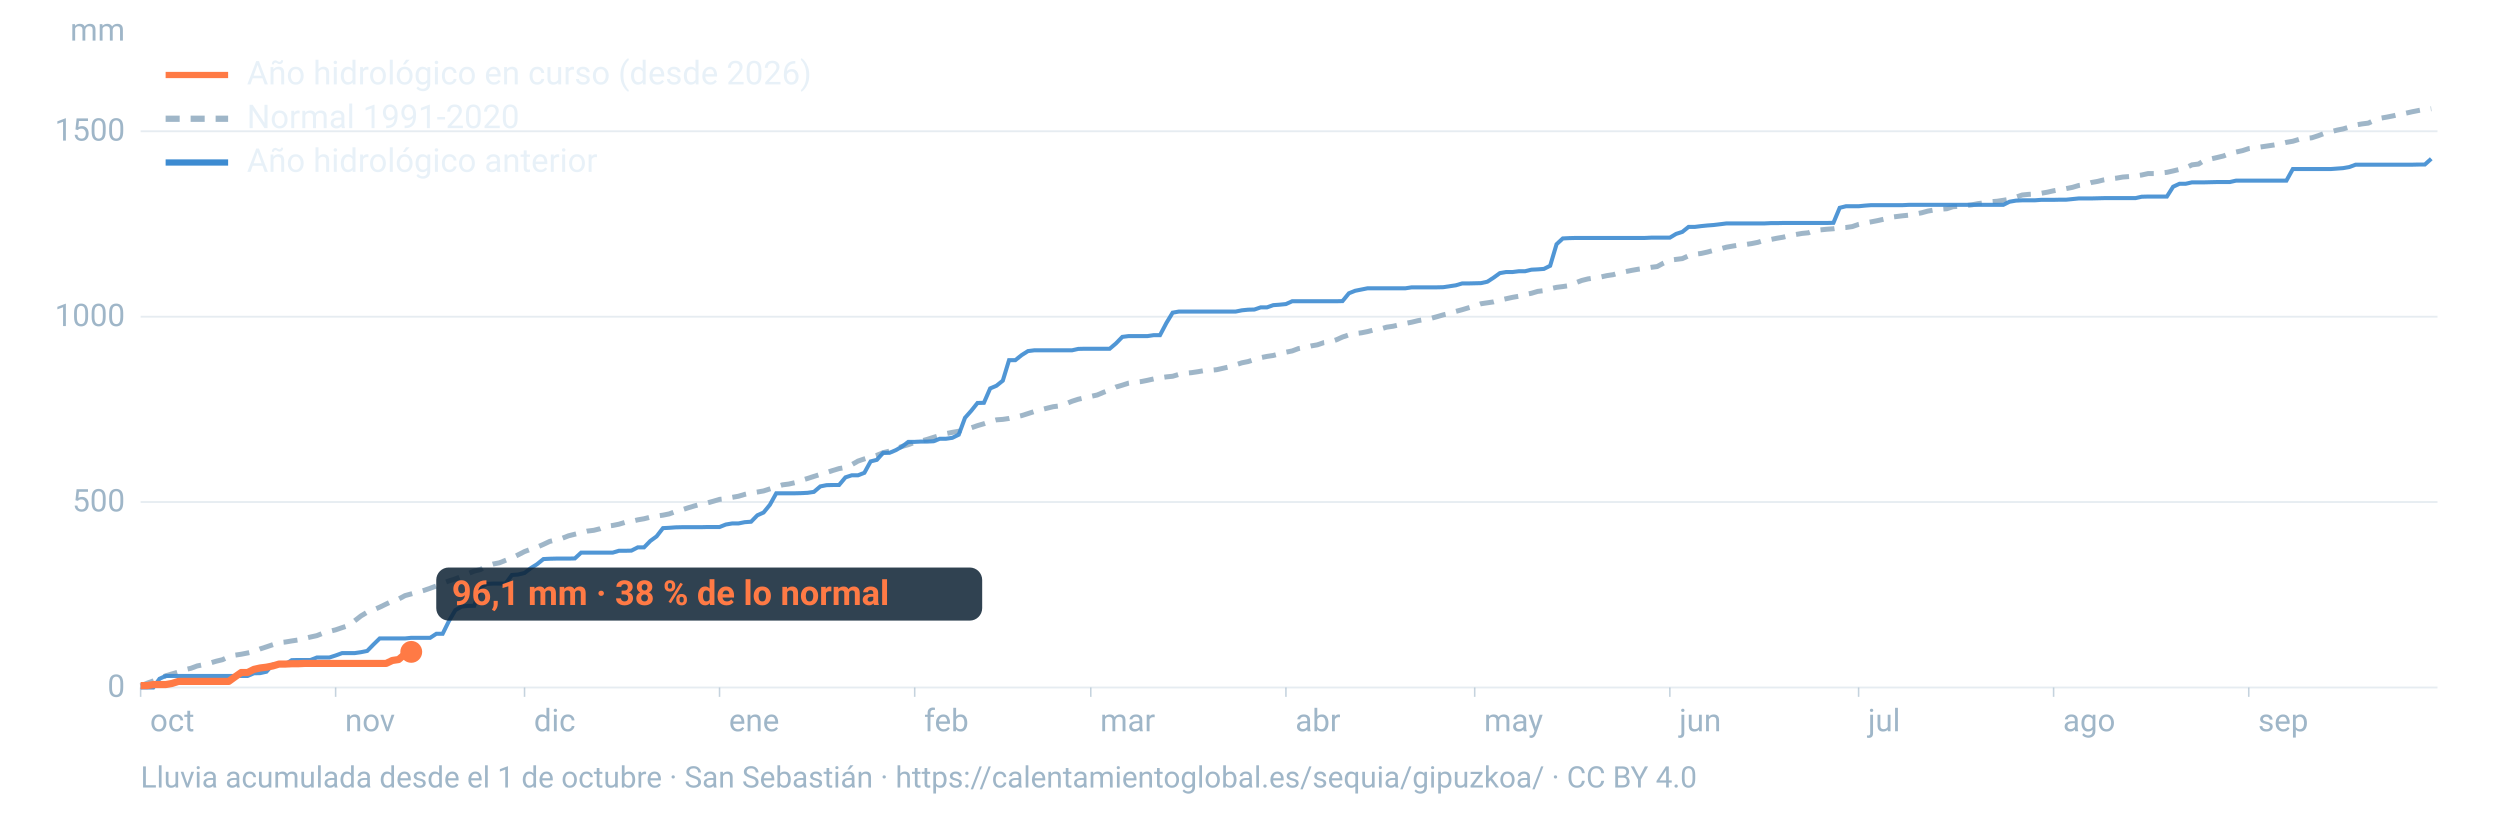
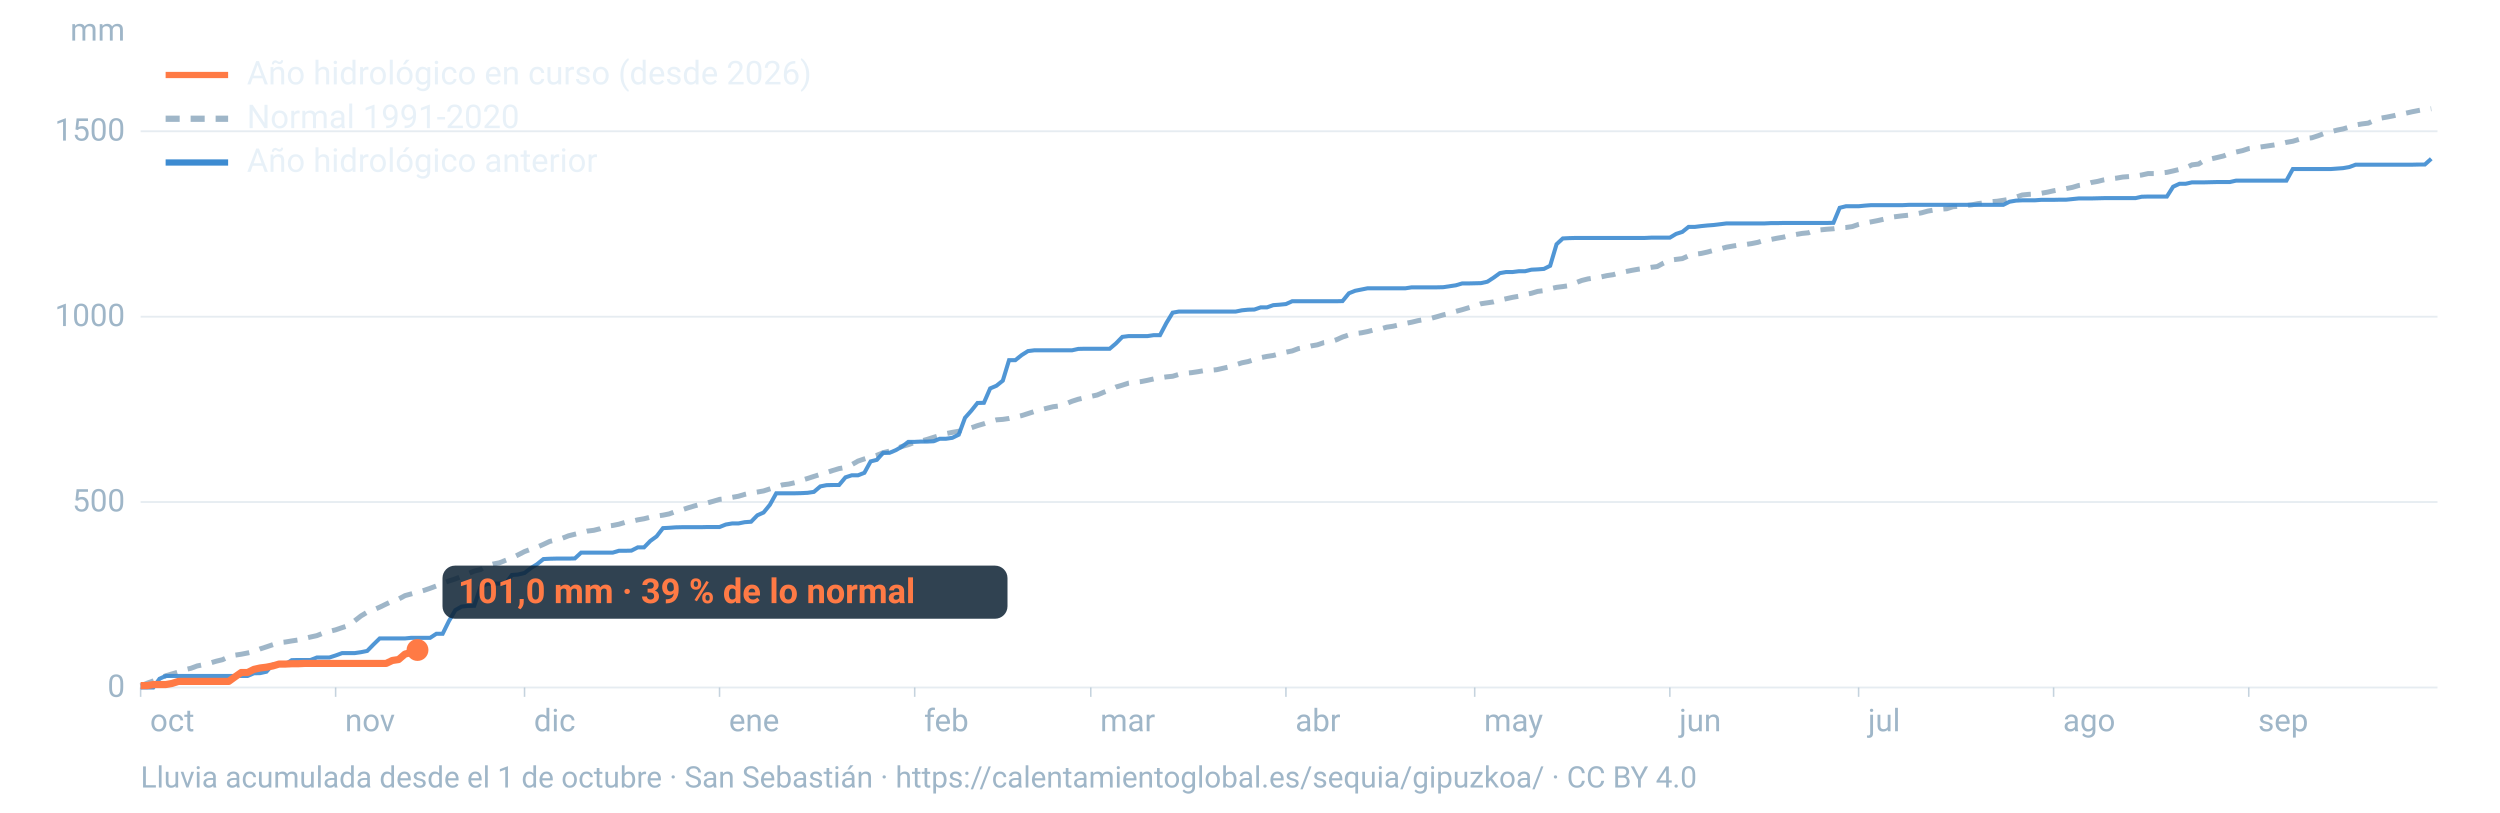
<svg xmlns="http://www.w3.org/2000/svg" viewBox="0 0 1600 520" width="1600" height="520" role="img" aria-labelledby="t d" font-family="-apple-system,BlinkMacSystemFont,'Segoe UI',Roboto,Helvetica,Arial,sans-serif">
  <line x1="90" x2="1560" y1="440.0" y2="440.0" stroke="#9fb6c8" stroke-opacity="0.25" stroke-width="1.2" />
  <text x="80" y="446.0" font-size="20" fill="#9fb6c8" text-anchor="end">0</text>
  <line x1="90" x2="1560" y1="321.3" y2="321.3" stroke="#9fb6c8" stroke-opacity="0.25" stroke-width="1.2" />
  <text x="80" y="327.3" font-size="20" fill="#9fb6c8" text-anchor="end">500</text>
  <line x1="90" x2="1560" y1="202.7" y2="202.7" stroke="#9fb6c8" stroke-opacity="0.25" stroke-width="1.2" />
  <text x="80" y="208.7" font-size="20" fill="#9fb6c8" text-anchor="end">1000</text>
  <line x1="90" x2="1560" y1="84.0" y2="84.0" stroke="#9fb6c8" stroke-opacity="0.25" stroke-width="1.2" />
  <text x="80" y="90.0" font-size="20" fill="#9fb6c8" text-anchor="end">1500</text>
  <text x="80" y="26" font-size="20" fill="#9fb6c8" text-anchor="end">mm</text>
  <text x="96.0" y="468" font-size="20" fill="#9fb6c8">oct</text>
  <line x1="90.0" x2="90.0" y1="440" y2="446" stroke="#9fb6c8" stroke-opacity="0.6" />
  <text x="220.8" y="468" font-size="20" fill="#9fb6c8">nov</text>
  <line x1="214.8" x2="214.8" y1="440" y2="446" stroke="#9fb6c8" stroke-opacity="0.6" />
  <text x="341.7" y="468" font-size="20" fill="#9fb6c8">dic</text>
  <line x1="335.7" x2="335.7" y1="440" y2="446" stroke="#9fb6c8" stroke-opacity="0.6" />
  <text x="466.5" y="468" font-size="20" fill="#9fb6c8">ene</text>
  <line x1="460.5" x2="460.5" y1="440" y2="446" stroke="#9fb6c8" stroke-opacity="0.6" />
  <text x="591.4" y="468" font-size="20" fill="#9fb6c8">feb</text>
  <line x1="585.4" x2="585.4" y1="440" y2="446" stroke="#9fb6c8" stroke-opacity="0.6" />
  <text x="704.1" y="468" font-size="20" fill="#9fb6c8">mar</text>
  <line x1="698.1" x2="698.1" y1="440" y2="446" stroke="#9fb6c8" stroke-opacity="0.6" />
  <text x="829.0" y="468" font-size="20" fill="#9fb6c8">abr</text>
  <line x1="823.0" x2="823.0" y1="440" y2="446" stroke="#9fb6c8" stroke-opacity="0.6" />
  <text x="949.8" y="468" font-size="20" fill="#9fb6c8">may</text>
  <line x1="943.8" x2="943.8" y1="440" y2="446" stroke="#9fb6c8" stroke-opacity="0.6" />
  <text x="1074.7" y="468" font-size="20" fill="#9fb6c8">jun</text>
  <line x1="1068.7" x2="1068.7" y1="440" y2="446" stroke="#9fb6c8" stroke-opacity="0.6" />
  <text x="1195.5" y="468" font-size="20" fill="#9fb6c8">jul</text>
  <line x1="1189.5" x2="1189.5" y1="440" y2="446" stroke="#9fb6c8" stroke-opacity="0.6" />
  <text x="1320.3" y="468" font-size="20" fill="#9fb6c8">ago</text>
  <line x1="1314.3" x2="1314.3" y1="440" y2="446" stroke="#9fb6c8" stroke-opacity="0.6" />
  <text x="1445.2" y="468" font-size="20" fill="#9fb6c8">sep</text>
  <line x1="1439.2" x2="1439.2" y1="440" y2="446" stroke="#9fb6c8" stroke-opacity="0.6" />
  <path d="M90.0,439.0L94.0,437.3L98.1,435.8L102.1,434.2L106.1,432.5L110.1,431.3L114.2,430.1L118.2,428.6L122.2,427.7L126.2,426.2L130.3,425.4L134.3,424.4L138.3,423.2L142.4,422.2L146.4,420.3L150.4,419.3L154.4,418.7L158.5,417.9L162.5,417.0L166.5,415.3L170.5,414.0L174.6,412.6L178.6,411.3L182.6,410.9L186.7,410.2L190.7,409.6L194.7,408.6L198.7,407.7L202.8,406.8L206.8,405.2L210.8,404.1L214.8,403.1L218.9,401.7L222.9,400.4L226.9,397.4L231.0,394.2L235.0,391.8L239.0,390.3L243.0,388.6L247.1,386.6L251.1,384.7L255.1,383.4L259.2,381.2L263.2,380.1L267.2,379.0L271.2,377.9L275.3,376.5L279.3,375.0L283.3,373.3L287.3,371.8L291.4,370.5L295.4,368.9L299.4,367.2L303.5,365.5L307.5,364.5L311.5,362.2L315.5,361.0L319.6,360.2L323.6,358.6L327.6,357.1L331.6,355.1L335.7,353.0L339.7,351.5L343.7,350.2L347.8,348.4L351.8,346.5L355.8,345.5L359.8,344.5L363.9,342.9L367.9,341.9L371.9,340.9L375.9,339.9L380.0,339.4L384.0,338.4L388.0,336.8L392.1,336.3L396.1,335.5L400.1,334.3L404.1,333.7L408.2,332.7L412.2,332.0L416.2,331.0L420.2,330.3L424.3,329.7L428.3,328.9L432.3,327.4L436.4,326.3L440.4,325.0L444.4,323.8L448.4,322.7L452.5,321.9L456.5,320.8L460.5,319.6L464.5,319.2L468.6,318.3L472.6,317.6L476.6,316.4L480.7,315.5L484.7,314.9L488.7,314.2L492.7,312.9L496.8,311.6L500.8,310.3L504.8,309.8L508.8,308.9L512.9,307.4L516.9,306.2L520.9,304.9L525.0,303.6L529.0,302.4L533.0,301.1L537.0,299.9L541.1,299.2L545.1,297.4L549.1,295.1L553.2,293.7L557.2,292.5L561.2,291.4L565.2,289.7L569.3,288.7L573.3,287.3L577.3,285.7L581.3,284.6L585.4,283.1L589.4,282.3L593.4,281.2L597.5,279.9L601.5,278.7L605.5,277.5L609.5,276.7L613.6,276.0L617.6,274.9L621.6,273.8L625.6,272.4L629.7,271.2L633.7,269.8L637.7,268.7L641.8,268.4L645.8,267.8L649.8,266.9L653.8,266.0L657.9,264.7L661.9,263.4L665.9,262.3L669.9,261.3L674.0,260.3L678.0,259.8L682.0,258.5L686.1,256.8L690.1,255.5L694.1,254.6L698.1,253.7L702.2,252.8L706.2,251.1L710.2,249.6L714.2,247.7L718.3,246.5L722.3,245.2L726.3,244.6L730.4,244.2L734.4,243.4L738.4,242.5L742.4,241.8L746.5,241.2L750.5,240.8L754.5,239.6L758.5,238.9L762.6,238.5L766.6,237.9L770.6,237.2L774.7,237.0L778.7,236.6L782.7,235.7L786.7,234.8L790.8,233.5L794.8,232.2L798.8,231.4L802.8,230.1L806.9,228.9L810.9,228.1L814.9,227.5L819.0,226.4L823.0,225.4L827.0,224.6L831.0,223.1L835.1,222.4L839.1,221.4L843.1,220.7L847.2,219.3L851.2,218.8L855.2,217.5L859.2,215.7L863.3,214.3L867.3,213.5L871.3,213.0L875.3,212.2L879.4,211.1L883.4,210.6L887.4,209.4L891.5,208.8L895.5,207.9L899.5,207.0L903.5,206.2L907.6,205.2L911.6,204.5L915.6,203.8L919.6,202.7L923.7,201.5L927.7,200.6L931.7,199.3L935.8,198.2L939.8,197.0L943.8,195.9L947.8,194.4L951.9,193.8L955.9,193.2L959.9,192.1L963.9,191.2L968.0,190.3L972.0,189.6L976.0,188.5L980.1,187.7L984.1,186.5L988.1,186.0L992.1,184.8L996.2,183.9L1000.2,183.4L1004.2,182.8L1008.2,181.1L1012.3,179.5L1016.3,178.5L1020.3,177.9L1024.4,177.3L1028.4,176.4L1032.4,175.8L1036.4,174.6L1040.5,173.8L1044.5,173.0L1048.5,172.3L1052.5,171.8L1056.6,171.1L1060.6,170.6L1064.6,168.4L1068.7,166.5L1072.7,166.0L1076.7,165.5L1080.7,163.7L1084.8,162.7L1088.8,162.2L1092.8,161.3L1096.8,160.2L1100.9,159.3L1104.9,158.2L1108.9,157.5L1113.0,156.8L1117.0,156.5L1121.0,155.9L1125.0,155.1L1129.1,153.8L1133.1,153.3L1137.1,152.5L1141.2,151.8L1145.2,150.8L1149.2,150.1L1153.2,149.4L1157.3,149.0L1161.3,147.5L1165.3,147.1L1169.3,146.7L1173.4,146.4L1177.4,145.8L1181.4,145.6L1185.5,145.0L1189.5,143.6L1193.5,142.7L1197.5,142.0L1201.6,141.2L1205.6,140.3L1209.6,139.1L1213.6,138.6L1217.7,138.1L1221.7,137.7L1225.7,137.0L1229.8,136.2L1233.8,135.1L1237.8,134.4L1241.8,133.9L1245.9,133.6L1249.9,132.3L1253.9,132.0L1257.9,131.6L1262.0,131.1L1266.0,130.3L1270.0,129.8L1274.1,129.1L1278.1,128.8L1282.1,128.2L1286.1,127.5L1290.2,126.2L1294.2,124.8L1298.2,124.4L1302.2,124.2L1306.3,123.7L1310.3,123.0L1314.3,122.1L1318.4,121.4L1322.4,120.7L1326.4,119.9L1330.4,118.7L1334.5,118.1L1338.5,116.8L1342.5,116.1L1346.5,115.1L1350.6,114.4L1354.6,114.0L1358.6,113.3L1362.7,113.0L1366.7,112.6L1370.7,112.0L1374.7,111.1L1378.8,111.1L1382.8,110.7L1386.8,110.3L1390.8,109.4L1394.9,108.4L1398.9,107.4L1402.9,105.5L1407.0,105.0L1411.0,102.5L1415.0,101.7L1419.0,100.8L1423.1,99.8L1427.1,98.2L1431.1,97.3L1435.2,96.4L1439.2,95.1L1443.2,94.6L1447.2,94.0L1451.3,93.4L1455.3,92.8L1459.3,92.1L1463.3,91.1L1467.4,90.4L1471.4,89.2L1475.4,88.6L1479.5,88.2L1483.5,86.9L1487.5,85.4L1491.5,84.4L1495.6,83.3L1499.6,82.5L1503.6,81.3L1507.6,80.0L1511.7,79.3L1515.7,78.8L1519.7,76.9L1523.8,75.6L1527.8,74.9L1531.8,74.1L1535.8,73.1L1539.9,72.4L1543.9,71.5L1547.9,70.7L1551.9,70.0L1556.0,69.6" fill="none" stroke="#9fb6c8" stroke-width="3.2" stroke-dasharray="9 7" />
  <path d="M90.0,440.0L94.0,440.0L98.1,440.0L102.1,434.4L106.1,432.6L110.1,432.6L114.2,432.6L118.2,432.6L122.2,432.6L126.2,432.6L130.3,432.6L134.3,432.6L138.3,432.6L142.4,432.6L146.4,432.6L150.4,432.6L154.4,432.6L158.5,432.6L162.5,430.9L166.5,430.8L170.5,429.9L174.6,425.3L178.6,425.3L182.6,425.2L186.7,422.5L190.7,422.4L194.7,422.4L198.7,422.4L202.8,420.8L206.8,420.8L210.8,420.8L214.8,419.5L218.9,418.0L222.9,418.0L226.9,418.0L231.0,417.4L235.0,416.6L239.0,412.5L243.0,408.6L247.1,408.6L251.1,408.6L255.1,408.6L259.2,408.6L263.2,408.2L267.2,408.2L271.2,408.2L275.3,408.2L279.3,405.6L283.3,405.6L287.3,397.5L291.4,390.5L295.4,388.2L299.4,387.8L303.5,387.7L307.5,375.9L311.5,373.7L315.5,373.5L319.6,373.5L323.6,373.5L327.6,368.0L331.6,367.7L335.7,366.7L339.7,363.6L343.7,361.1L347.8,357.8L351.8,357.6L355.8,357.5L359.8,357.5L363.9,357.5L367.9,357.4L371.9,353.7L375.9,353.7L380.0,353.7L384.0,353.7L388.0,353.7L392.1,353.7L396.1,352.5L400.1,352.5L404.1,352.4L408.2,350.3L412.2,350.3L416.2,346.2L420.2,343.3L424.3,338.0L428.3,337.8L432.3,337.5L436.4,337.4L440.4,337.4L444.4,337.4L448.4,337.4L452.5,337.3L456.5,337.3L460.5,337.3L464.5,335.7L468.6,335.0L472.6,335.0L476.6,334.2L480.7,333.9L484.7,329.8L488.7,328.0L492.7,323.1L496.8,315.7L500.8,315.7L504.8,315.7L508.8,315.7L512.9,315.6L516.9,315.4L520.9,314.8L525.0,311.3L529.0,310.5L533.0,310.4L537.0,310.4L541.1,305.5L545.1,304.2L549.1,304.2L553.2,302.6L557.2,295.3L561.2,294.3L565.2,289.8L569.3,289.8L573.3,288.1L577.3,285.8L581.3,282.8L585.4,282.8L589.4,282.6L593.4,282.6L597.5,282.4L601.5,280.8L605.5,280.8L609.5,280.2L613.6,278.2L617.6,267.4L621.6,262.9L625.6,257.9L629.7,257.8L633.7,248.6L637.7,246.9L641.8,243.6L645.8,230.5L649.8,230.5L653.8,227.3L657.9,224.7L661.9,224.2L665.9,224.2L669.9,224.2L674.0,224.2L678.0,224.2L682.0,224.2L686.1,224.2L690.1,223.3L694.1,223.2L698.1,223.2L702.2,223.2L706.2,223.2L710.2,223.2L714.2,219.8L718.3,215.6L722.3,215.1L726.3,215.1L730.4,215.1L734.4,215.1L738.4,214.5L742.4,214.5L746.5,206.7L750.5,200.1L754.5,199.4L758.5,199.4L762.6,199.4L766.6,199.4L770.6,199.4L774.7,199.4L778.7,199.4L782.7,199.4L786.7,199.4L790.8,199.4L794.8,198.6L798.8,198.2L802.8,198.1L806.9,196.7L810.9,196.7L814.9,195.3L819.0,195.0L823.0,194.6L827.0,192.8L831.0,192.8L835.1,192.8L839.1,192.8L843.1,192.8L847.2,192.8L851.2,192.8L855.2,192.8L859.2,192.7L863.3,187.7L867.3,186.1L871.3,185.3L875.3,184.5L879.4,184.5L883.4,184.5L887.4,184.5L891.5,184.5L895.5,184.5L899.5,184.5L903.5,183.9L907.6,183.9L911.6,183.9L915.6,183.9L919.6,183.9L923.7,183.8L927.7,183.2L931.7,182.6L935.8,181.4L939.8,181.4L943.8,181.3L947.8,181.2L951.9,180.3L955.9,177.7L959.9,174.8L963.9,174.1L968.0,174.1L972.0,173.6L976.0,173.6L980.1,172.6L984.1,172.4L988.1,172.1L992.1,170.1L996.2,156.3L1000.2,152.6L1004.2,152.4L1008.2,152.3L1012.3,152.3L1016.3,152.3L1020.3,152.3L1024.4,152.3L1028.4,152.3L1032.4,152.3L1036.4,152.3L1040.5,152.3L1044.5,152.3L1048.5,152.3L1052.5,152.3L1056.6,152.1L1060.6,152.1L1064.6,152.1L1068.7,152.1L1072.7,149.7L1076.7,148.4L1080.7,145.2L1084.8,145.2L1088.8,144.7L1092.8,144.3L1096.8,144.0L1100.9,143.5L1104.9,143.0L1108.9,143.0L1113.0,143.0L1117.0,143.0L1121.0,143.0L1125.0,143.0L1129.1,143.0L1133.1,142.8L1137.1,142.8L1141.2,142.7L1145.2,142.7L1149.2,142.7L1153.2,142.7L1157.3,142.7L1161.3,142.7L1165.3,142.7L1169.3,142.7L1173.4,142.6L1177.4,133.0L1181.4,132.0L1185.5,132.0L1189.5,132.0L1193.5,131.6L1197.5,131.3L1201.6,131.3L1205.6,131.3L1209.6,131.3L1213.6,131.3L1217.7,131.3L1221.7,131.1L1225.7,131.1L1229.8,131.1L1233.8,131.1L1237.8,131.1L1241.8,131.1L1245.9,131.1L1249.9,131.1L1253.9,131.1L1257.9,131.1L1262.0,131.1L1266.0,131.1L1270.0,131.1L1274.1,131.1L1278.1,131.1L1282.1,131.1L1286.1,129.1L1290.2,128.4L1294.2,128.2L1298.2,128.2L1302.2,128.2L1306.3,127.9L1310.3,127.9L1314.3,127.9L1318.4,127.8L1322.4,127.8L1326.4,127.4L1330.4,127.0L1334.5,127.0L1338.5,127.0L1342.5,126.9L1346.5,126.8L1350.6,126.8L1354.6,126.8L1358.6,126.8L1362.7,126.8L1366.7,126.8L1370.7,125.9L1374.7,125.8L1378.8,125.8L1382.8,125.8L1386.8,125.8L1390.8,119.5L1394.9,117.6L1398.9,117.6L1402.9,116.7L1407.0,116.7L1411.0,116.7L1415.0,116.6L1419.0,116.5L1423.1,116.5L1427.1,116.5L1431.1,115.6L1435.2,115.6L1439.2,115.6L1443.2,115.6L1447.2,115.6L1451.3,115.6L1455.3,115.6L1459.3,115.6L1463.3,115.6L1467.4,108.2L1471.4,108.2L1475.4,108.2L1479.5,108.2L1483.5,108.2L1487.5,108.2L1491.5,108.2L1495.6,107.9L1499.6,107.6L1503.6,106.9L1507.6,105.4L1511.7,105.4L1515.7,105.4L1519.7,105.4L1523.8,105.4L1527.8,105.4L1531.8,105.4L1535.8,105.4L1539.9,105.4L1543.9,105.4L1547.9,105.3L1551.9,105.3L1556.0,101.6" fill="none" stroke="#3d8bd1" stroke-width="2.6" stroke-opacity="0.9" />
-   <path d="M90.0,438.8L94.0,438.8L98.1,438.1L102.1,438.1L106.1,438.1L110.1,437.4L114.2,436.1L118.2,436.1L122.2,436.1L126.2,436.1L130.3,436.1L134.3,436.1L138.3,436.1L142.4,436.1L146.4,436.1L150.4,433.2L154.4,430.4L158.5,430.4L162.5,428.4L166.5,427.5L170.5,427.0L174.6,426.2L178.6,425.0L182.6,425.0L186.7,424.8L190.7,424.8L194.7,424.6L198.7,424.6L202.8,424.6L206.8,424.6L210.8,424.6L214.8,424.6L218.9,424.6L222.9,424.6L226.9,424.6L231.0,424.6L235.0,424.6L239.0,424.6L243.0,424.6L247.1,424.6L251.1,422.7L255.1,422.1L259.2,418.6L263.2,417.2" fill="none" stroke="#ff7a45" stroke-width="4.6" stroke-linejoin="round" />
-   <circle cx="263.2" cy="417.2" r="7" fill="#ff7a45" />
-   <rect x="279.2" y="363.2" width="349.4" height="34" rx="8" fill="#0c2133" fill-opacity="0.85" />
-   <text x="289.2" y="387.2" font-size="22" font-weight="700" fill="#ff7a45">96,1 mm · 38 % de lo normal</text>
+   <path d="M90.0,438.8L94.0,438.8L98.1,438.1L102.1,438.1L106.1,438.1L110.1,437.4L114.2,436.1L118.2,436.1L122.2,436.1L126.2,436.1L130.3,436.1L134.3,436.1L138.3,436.1L142.4,436.1L146.4,436.1L150.4,433.2L154.4,430.4L158.5,430.4L162.5,428.4L166.5,427.5L170.5,427.0L174.6,426.2L178.6,425.0L182.6,425.0L186.7,424.8L190.7,424.8L194.7,424.6L198.7,424.6L202.8,424.6L206.8,424.6L210.8,424.6L214.8,424.6L218.9,424.6L222.9,424.6L226.9,424.6L231.0,424.6L235.0,424.6L239.0,424.6L243.0,424.6L247.1,424.6L251.1,422.7L255.1,422.1L259.2,418.6L263.2,417.6L267.2,416.0" fill="none" stroke="#ff7a45" stroke-width="4.6" stroke-linejoin="round" />
+   <circle cx="267.2" cy="416.0" r="7" fill="#ff7a45" />
+   <rect x="283.2" y="362.0" width="361.6" height="34" rx="8" fill="#0c2133" fill-opacity="0.85" />
+   <text x="293.2" y="386.0" font-size="22" font-weight="700" fill="#ff7a45">101,0 mm · 39 % de lo normal</text>
  <line x1="106" x2="146" y1="48" y2="48" stroke="#ff7a45" stroke-width="4" />
  <text x="158" y="54" font-size="21" fill="#e8f1f8">Año hidrológico en curso (desde 2026)</text>
  <line x1="106" x2="146" y1="76" y2="76" stroke="#9fb6c8" stroke-width="4" stroke-dasharray="9 7" />
  <text x="158" y="82" font-size="21" fill="#e8f1f8">Normal 1991-2020</text>
  <line x1="106" x2="146" y1="104" y2="104" stroke="#3d8bd1" stroke-width="4" />
  <text x="158" y="110" font-size="21" fill="#e8f1f8">Año hidrológico anterior</text>
  <text x="90" y="504" font-size="19" fill="#9fb6c8">Lluvia acumulada desde el 1 de octubre · San Sebastián · https://calentamientoglobal.es/sequia/gipuzkoa/ · CC BY 4.0</text>
</svg>
